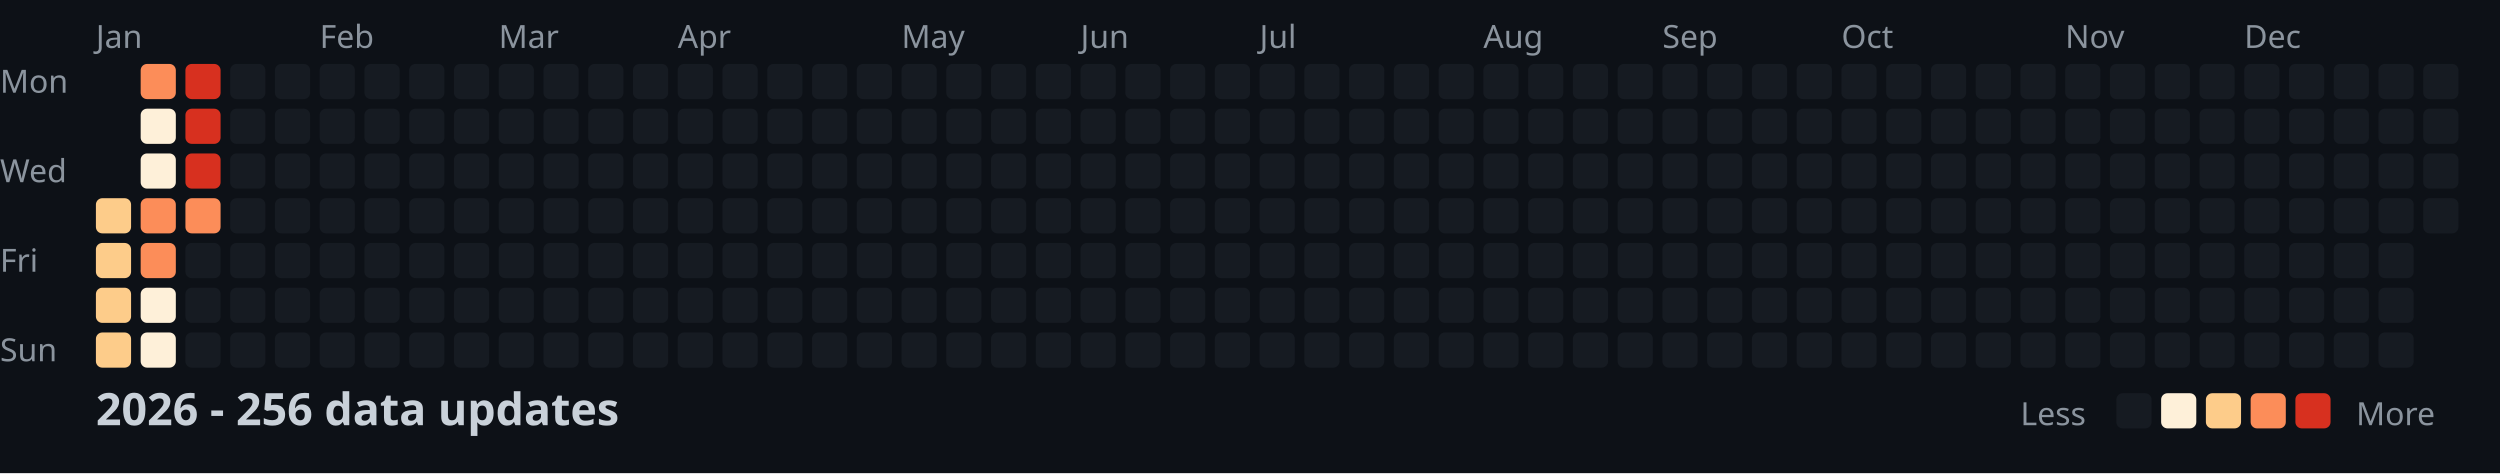
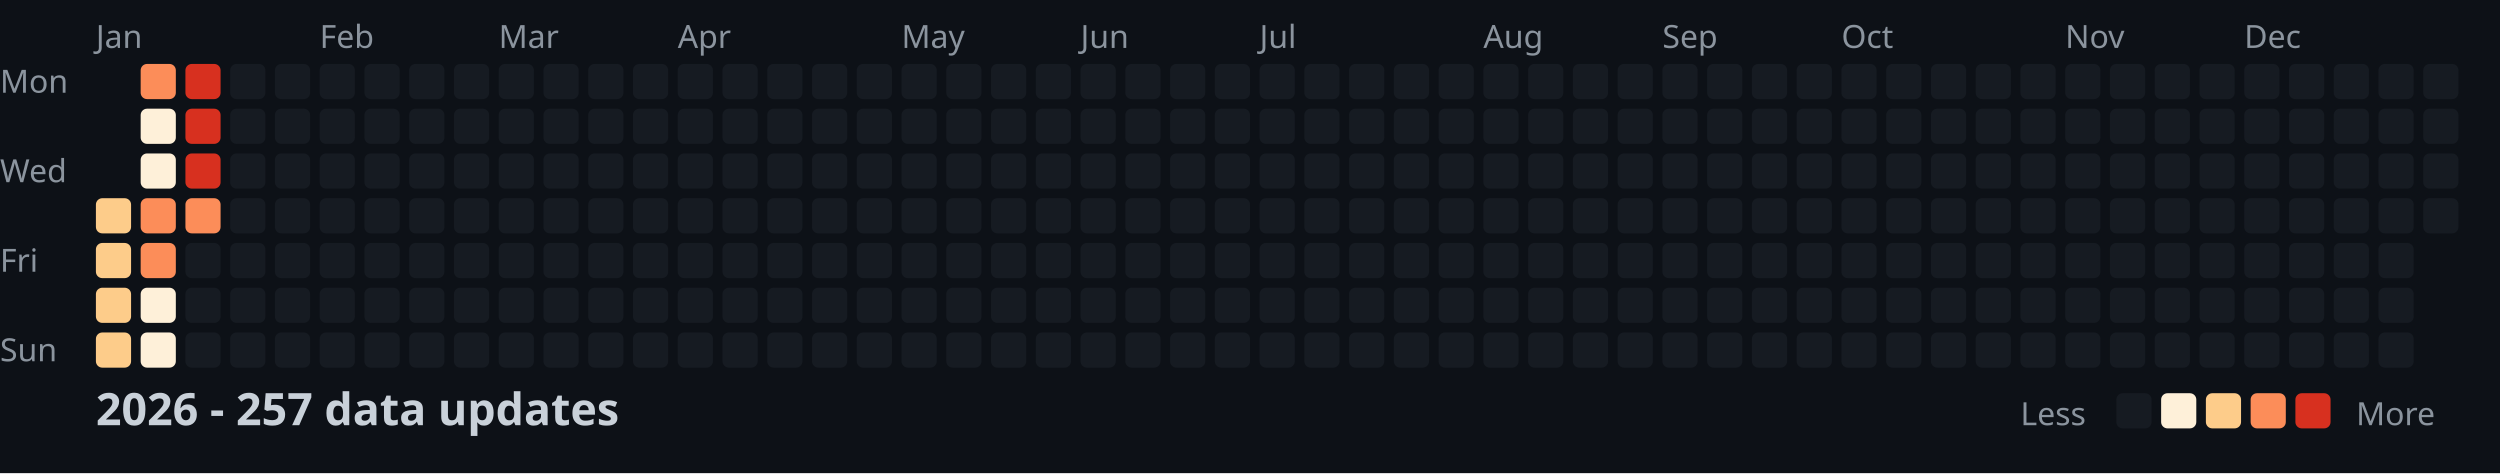
<svg xmlns="http://www.w3.org/2000/svg" width="782" height="148">
  <style>
    .month { font: 10px sans-serif; fill: #8b949e; }
    .day { font: 10px sans-serif; fill: #8b949e; }
    .title { font: bold 14px sans-serif; fill: #c9d1d9; }
    .legend { font: 10px sans-serif; fill: #8b949e; }
  </style>
  <rect width="100%" height="100%" fill="#0d1117" />
  <text x="0" y="29" class="day">Mon</text>
  <text x="0" y="57" class="day">Wed</text>
  <text x="0" y="85" class="day">Fri</text>
  <text x="0" y="113" class="day">Sun</text>
  <text x="30" y="15" class="month">Jan</text>
  <text x="100" y="15" class="month">Feb</text>
  <text x="156" y="15" class="month">Mar</text>
  <text x="212" y="15" class="month">Apr</text>
  <text x="282" y="15" class="month">May</text>
  <text x="338" y="15" class="month">Jun</text>
  <text x="394" y="15" class="month">Jul</text>
  <text x="464" y="15" class="month">Aug</text>
  <text x="520" y="15" class="month">Sep</text>
  <text x="576" y="15" class="month">Oct</text>
  <text x="646" y="15" class="month">Nov</text>
  <text x="702" y="15" class="month">Dec</text>
  <rect x="30" y="62" width="11" height="11" fill="#fdcc8a" rx="2" />
  <rect x="30" y="76" width="11" height="11" fill="#fdcc8a" rx="2" />
  <rect x="30" y="90" width="11" height="11" fill="#fdcc8a" rx="2" />
  <rect x="30" y="104" width="11" height="11" fill="#fdcc8a" rx="2" />
  <rect x="44" y="20" width="11" height="11" fill="#fc8d59" rx="2" />
  <rect x="44" y="34" width="11" height="11" fill="#fef0d9" rx="2" />
  <rect x="44" y="48" width="11" height="11" fill="#fef0d9" rx="2" />
  <rect x="44" y="62" width="11" height="11" fill="#fc8d59" rx="2" />
  <rect x="44" y="76" width="11" height="11" fill="#fc8d59" rx="2" />
  <rect x="44" y="90" width="11" height="11" fill="#fef0d9" rx="2" />
  <rect x="44" y="104" width="11" height="11" fill="#fef0d9" rx="2" />
  <rect x="58" y="20" width="11" height="11" fill="#d7301f" rx="2" />
  <rect x="58" y="34" width="11" height="11" fill="#d7301f" rx="2" />
  <rect x="58" y="48" width="11" height="11" fill="#d7301f" rx="2" />
  <rect x="58" y="62" width="11" height="11" fill="#fc8d59" rx="2" />
  <rect x="58" y="76" width="11" height="11" fill="#161b22" rx="2" />
  <rect x="58" y="90" width="11" height="11" fill="#161b22" rx="2" />
  <rect x="58" y="104" width="11" height="11" fill="#161b22" rx="2" />
  <rect x="72" y="20" width="11" height="11" fill="#161b22" rx="2" />
  <rect x="72" y="34" width="11" height="11" fill="#161b22" rx="2" />
  <rect x="72" y="48" width="11" height="11" fill="#161b22" rx="2" />
  <rect x="72" y="62" width="11" height="11" fill="#161b22" rx="2" />
  <rect x="72" y="76" width="11" height="11" fill="#161b22" rx="2" />
  <rect x="72" y="90" width="11" height="11" fill="#161b22" rx="2" />
  <rect x="72" y="104" width="11" height="11" fill="#161b22" rx="2" />
  <rect x="86" y="20" width="11" height="11" fill="#161b22" rx="2" />
  <rect x="86" y="34" width="11" height="11" fill="#161b22" rx="2" />
  <rect x="86" y="48" width="11" height="11" fill="#161b22" rx="2" />
  <rect x="86" y="62" width="11" height="11" fill="#161b22" rx="2" />
  <rect x="86" y="76" width="11" height="11" fill="#161b22" rx="2" />
  <rect x="86" y="90" width="11" height="11" fill="#161b22" rx="2" />
  <rect x="86" y="104" width="11" height="11" fill="#161b22" rx="2" />
  <rect x="100" y="20" width="11" height="11" fill="#161b22" rx="2" />
  <rect x="100" y="34" width="11" height="11" fill="#161b22" rx="2" />
  <rect x="100" y="48" width="11" height="11" fill="#161b22" rx="2" />
  <rect x="100" y="62" width="11" height="11" fill="#161b22" rx="2" />
  <rect x="100" y="76" width="11" height="11" fill="#161b22" rx="2" />
  <rect x="100" y="90" width="11" height="11" fill="#161b22" rx="2" />
  <rect x="100" y="104" width="11" height="11" fill="#161b22" rx="2" />
  <rect x="114" y="20" width="11" height="11" fill="#161b22" rx="2" />
  <rect x="114" y="34" width="11" height="11" fill="#161b22" rx="2" />
  <rect x="114" y="48" width="11" height="11" fill="#161b22" rx="2" />
  <rect x="114" y="62" width="11" height="11" fill="#161b22" rx="2" />
  <rect x="114" y="76" width="11" height="11" fill="#161b22" rx="2" />
  <rect x="114" y="90" width="11" height="11" fill="#161b22" rx="2" />
  <rect x="114" y="104" width="11" height="11" fill="#161b22" rx="2" />
  <rect x="128" y="20" width="11" height="11" fill="#161b22" rx="2" />
  <rect x="128" y="34" width="11" height="11" fill="#161b22" rx="2" />
  <rect x="128" y="48" width="11" height="11" fill="#161b22" rx="2" />
  <rect x="128" y="62" width="11" height="11" fill="#161b22" rx="2" />
  <rect x="128" y="76" width="11" height="11" fill="#161b22" rx="2" />
  <rect x="128" y="90" width="11" height="11" fill="#161b22" rx="2" />
  <rect x="128" y="104" width="11" height="11" fill="#161b22" rx="2" />
  <rect x="142" y="20" width="11" height="11" fill="#161b22" rx="2" />
  <rect x="142" y="34" width="11" height="11" fill="#161b22" rx="2" />
  <rect x="142" y="48" width="11" height="11" fill="#161b22" rx="2" />
  <rect x="142" y="62" width="11" height="11" fill="#161b22" rx="2" />
  <rect x="142" y="76" width="11" height="11" fill="#161b22" rx="2" />
  <rect x="142" y="90" width="11" height="11" fill="#161b22" rx="2" />
  <rect x="142" y="104" width="11" height="11" fill="#161b22" rx="2" />
  <rect x="156" y="20" width="11" height="11" fill="#161b22" rx="2" />
  <rect x="156" y="34" width="11" height="11" fill="#161b22" rx="2" />
  <rect x="156" y="48" width="11" height="11" fill="#161b22" rx="2" />
  <rect x="156" y="62" width="11" height="11" fill="#161b22" rx="2" />
  <rect x="156" y="76" width="11" height="11" fill="#161b22" rx="2" />
  <rect x="156" y="90" width="11" height="11" fill="#161b22" rx="2" />
  <rect x="156" y="104" width="11" height="11" fill="#161b22" rx="2" />
  <rect x="170" y="20" width="11" height="11" fill="#161b22" rx="2" />
  <rect x="170" y="34" width="11" height="11" fill="#161b22" rx="2" />
  <rect x="170" y="48" width="11" height="11" fill="#161b22" rx="2" />
  <rect x="170" y="62" width="11" height="11" fill="#161b22" rx="2" />
  <rect x="170" y="76" width="11" height="11" fill="#161b22" rx="2" />
  <rect x="170" y="90" width="11" height="11" fill="#161b22" rx="2" />
  <rect x="170" y="104" width="11" height="11" fill="#161b22" rx="2" />
  <rect x="184" y="20" width="11" height="11" fill="#161b22" rx="2" />
  <rect x="184" y="34" width="11" height="11" fill="#161b22" rx="2" />
  <rect x="184" y="48" width="11" height="11" fill="#161b22" rx="2" />
  <rect x="184" y="62" width="11" height="11" fill="#161b22" rx="2" />
  <rect x="184" y="76" width="11" height="11" fill="#161b22" rx="2" />
  <rect x="184" y="90" width="11" height="11" fill="#161b22" rx="2" />
  <rect x="184" y="104" width="11" height="11" fill="#161b22" rx="2" />
  <rect x="198" y="20" width="11" height="11" fill="#161b22" rx="2" />
  <rect x="198" y="34" width="11" height="11" fill="#161b22" rx="2" />
  <rect x="198" y="48" width="11" height="11" fill="#161b22" rx="2" />
  <rect x="198" y="62" width="11" height="11" fill="#161b22" rx="2" />
  <rect x="198" y="76" width="11" height="11" fill="#161b22" rx="2" />
  <rect x="198" y="90" width="11" height="11" fill="#161b22" rx="2" />
  <rect x="198" y="104" width="11" height="11" fill="#161b22" rx="2" />
  <rect x="212" y="20" width="11" height="11" fill="#161b22" rx="2" />
  <rect x="212" y="34" width="11" height="11" fill="#161b22" rx="2" />
  <rect x="212" y="48" width="11" height="11" fill="#161b22" rx="2" />
  <rect x="212" y="62" width="11" height="11" fill="#161b22" rx="2" />
  <rect x="212" y="76" width="11" height="11" fill="#161b22" rx="2" />
  <rect x="212" y="90" width="11" height="11" fill="#161b22" rx="2" />
  <rect x="212" y="104" width="11" height="11" fill="#161b22" rx="2" />
  <rect x="226" y="20" width="11" height="11" fill="#161b22" rx="2" />
  <rect x="226" y="34" width="11" height="11" fill="#161b22" rx="2" />
  <rect x="226" y="48" width="11" height="11" fill="#161b22" rx="2" />
  <rect x="226" y="62" width="11" height="11" fill="#161b22" rx="2" />
  <rect x="226" y="76" width="11" height="11" fill="#161b22" rx="2" />
  <rect x="226" y="90" width="11" height="11" fill="#161b22" rx="2" />
  <rect x="226" y="104" width="11" height="11" fill="#161b22" rx="2" />
  <rect x="240" y="20" width="11" height="11" fill="#161b22" rx="2" />
  <rect x="240" y="34" width="11" height="11" fill="#161b22" rx="2" />
  <rect x="240" y="48" width="11" height="11" fill="#161b22" rx="2" />
  <rect x="240" y="62" width="11" height="11" fill="#161b22" rx="2" />
  <rect x="240" y="76" width="11" height="11" fill="#161b22" rx="2" />
  <rect x="240" y="90" width="11" height="11" fill="#161b22" rx="2" />
  <rect x="240" y="104" width="11" height="11" fill="#161b22" rx="2" />
  <rect x="254" y="20" width="11" height="11" fill="#161b22" rx="2" />
  <rect x="254" y="34" width="11" height="11" fill="#161b22" rx="2" />
  <rect x="254" y="48" width="11" height="11" fill="#161b22" rx="2" />
  <rect x="254" y="62" width="11" height="11" fill="#161b22" rx="2" />
  <rect x="254" y="76" width="11" height="11" fill="#161b22" rx="2" />
  <rect x="254" y="90" width="11" height="11" fill="#161b22" rx="2" />
  <rect x="254" y="104" width="11" height="11" fill="#161b22" rx="2" />
  <rect x="268" y="20" width="11" height="11" fill="#161b22" rx="2" />
  <rect x="268" y="34" width="11" height="11" fill="#161b22" rx="2" />
  <rect x="268" y="48" width="11" height="11" fill="#161b22" rx="2" />
  <rect x="268" y="62" width="11" height="11" fill="#161b22" rx="2" />
  <rect x="268" y="76" width="11" height="11" fill="#161b22" rx="2" />
  <rect x="268" y="90" width="11" height="11" fill="#161b22" rx="2" />
  <rect x="268" y="104" width="11" height="11" fill="#161b22" rx="2" />
  <rect x="282" y="20" width="11" height="11" fill="#161b22" rx="2" />
  <rect x="282" y="34" width="11" height="11" fill="#161b22" rx="2" />
  <rect x="282" y="48" width="11" height="11" fill="#161b22" rx="2" />
  <rect x="282" y="62" width="11" height="11" fill="#161b22" rx="2" />
  <rect x="282" y="76" width="11" height="11" fill="#161b22" rx="2" />
  <rect x="282" y="90" width="11" height="11" fill="#161b22" rx="2" />
  <rect x="282" y="104" width="11" height="11" fill="#161b22" rx="2" />
  <rect x="296" y="20" width="11" height="11" fill="#161b22" rx="2" />
  <rect x="296" y="34" width="11" height="11" fill="#161b22" rx="2" />
  <rect x="296" y="48" width="11" height="11" fill="#161b22" rx="2" />
  <rect x="296" y="62" width="11" height="11" fill="#161b22" rx="2" />
  <rect x="296" y="76" width="11" height="11" fill="#161b22" rx="2" />
  <rect x="296" y="90" width="11" height="11" fill="#161b22" rx="2" />
  <rect x="296" y="104" width="11" height="11" fill="#161b22" rx="2" />
  <rect x="310" y="20" width="11" height="11" fill="#161b22" rx="2" />
  <rect x="310" y="34" width="11" height="11" fill="#161b22" rx="2" />
  <rect x="310" y="48" width="11" height="11" fill="#161b22" rx="2" />
  <rect x="310" y="62" width="11" height="11" fill="#161b22" rx="2" />
  <rect x="310" y="76" width="11" height="11" fill="#161b22" rx="2" />
  <rect x="310" y="90" width="11" height="11" fill="#161b22" rx="2" />
  <rect x="310" y="104" width="11" height="11" fill="#161b22" rx="2" />
  <rect x="324" y="20" width="11" height="11" fill="#161b22" rx="2" />
  <rect x="324" y="34" width="11" height="11" fill="#161b22" rx="2" />
  <rect x="324" y="48" width="11" height="11" fill="#161b22" rx="2" />
  <rect x="324" y="62" width="11" height="11" fill="#161b22" rx="2" />
  <rect x="324" y="76" width="11" height="11" fill="#161b22" rx="2" />
  <rect x="324" y="90" width="11" height="11" fill="#161b22" rx="2" />
  <rect x="324" y="104" width="11" height="11" fill="#161b22" rx="2" />
  <rect x="338" y="20" width="11" height="11" fill="#161b22" rx="2" />
  <rect x="338" y="34" width="11" height="11" fill="#161b22" rx="2" />
  <rect x="338" y="48" width="11" height="11" fill="#161b22" rx="2" />
  <rect x="338" y="62" width="11" height="11" fill="#161b22" rx="2" />
  <rect x="338" y="76" width="11" height="11" fill="#161b22" rx="2" />
  <rect x="338" y="90" width="11" height="11" fill="#161b22" rx="2" />
  <rect x="338" y="104" width="11" height="11" fill="#161b22" rx="2" />
  <rect x="352" y="20" width="11" height="11" fill="#161b22" rx="2" />
  <rect x="352" y="34" width="11" height="11" fill="#161b22" rx="2" />
  <rect x="352" y="48" width="11" height="11" fill="#161b22" rx="2" />
  <rect x="352" y="62" width="11" height="11" fill="#161b22" rx="2" />
  <rect x="352" y="76" width="11" height="11" fill="#161b22" rx="2" />
  <rect x="352" y="90" width="11" height="11" fill="#161b22" rx="2" />
  <rect x="352" y="104" width="11" height="11" fill="#161b22" rx="2" />
  <rect x="366" y="20" width="11" height="11" fill="#161b22" rx="2" />
  <rect x="366" y="34" width="11" height="11" fill="#161b22" rx="2" />
  <rect x="366" y="48" width="11" height="11" fill="#161b22" rx="2" />
  <rect x="366" y="62" width="11" height="11" fill="#161b22" rx="2" />
  <rect x="366" y="76" width="11" height="11" fill="#161b22" rx="2" />
  <rect x="366" y="90" width="11" height="11" fill="#161b22" rx="2" />
  <rect x="366" y="104" width="11" height="11" fill="#161b22" rx="2" />
  <rect x="380" y="20" width="11" height="11" fill="#161b22" rx="2" />
  <rect x="380" y="34" width="11" height="11" fill="#161b22" rx="2" />
  <rect x="380" y="48" width="11" height="11" fill="#161b22" rx="2" />
  <rect x="380" y="62" width="11" height="11" fill="#161b22" rx="2" />
  <rect x="380" y="76" width="11" height="11" fill="#161b22" rx="2" />
  <rect x="380" y="90" width="11" height="11" fill="#161b22" rx="2" />
  <rect x="380" y="104" width="11" height="11" fill="#161b22" rx="2" />
  <rect x="394" y="20" width="11" height="11" fill="#161b22" rx="2" />
  <rect x="394" y="34" width="11" height="11" fill="#161b22" rx="2" />
  <rect x="394" y="48" width="11" height="11" fill="#161b22" rx="2" />
  <rect x="394" y="62" width="11" height="11" fill="#161b22" rx="2" />
  <rect x="394" y="76" width="11" height="11" fill="#161b22" rx="2" />
  <rect x="394" y="90" width="11" height="11" fill="#161b22" rx="2" />
  <rect x="394" y="104" width="11" height="11" fill="#161b22" rx="2" />
  <rect x="408" y="20" width="11" height="11" fill="#161b22" rx="2" />
  <rect x="408" y="34" width="11" height="11" fill="#161b22" rx="2" />
  <rect x="408" y="48" width="11" height="11" fill="#161b22" rx="2" />
  <rect x="408" y="62" width="11" height="11" fill="#161b22" rx="2" />
  <rect x="408" y="76" width="11" height="11" fill="#161b22" rx="2" />
  <rect x="408" y="90" width="11" height="11" fill="#161b22" rx="2" />
  <rect x="408" y="104" width="11" height="11" fill="#161b22" rx="2" />
  <rect x="422" y="20" width="11" height="11" fill="#161b22" rx="2" />
  <rect x="422" y="34" width="11" height="11" fill="#161b22" rx="2" />
  <rect x="422" y="48" width="11" height="11" fill="#161b22" rx="2" />
  <rect x="422" y="62" width="11" height="11" fill="#161b22" rx="2" />
  <rect x="422" y="76" width="11" height="11" fill="#161b22" rx="2" />
  <rect x="422" y="90" width="11" height="11" fill="#161b22" rx="2" />
  <rect x="422" y="104" width="11" height="11" fill="#161b22" rx="2" />
  <rect x="436" y="20" width="11" height="11" fill="#161b22" rx="2" />
  <rect x="436" y="34" width="11" height="11" fill="#161b22" rx="2" />
  <rect x="436" y="48" width="11" height="11" fill="#161b22" rx="2" />
  <rect x="436" y="62" width="11" height="11" fill="#161b22" rx="2" />
  <rect x="436" y="76" width="11" height="11" fill="#161b22" rx="2" />
  <rect x="436" y="90" width="11" height="11" fill="#161b22" rx="2" />
  <rect x="436" y="104" width="11" height="11" fill="#161b22" rx="2" />
  <rect x="450" y="20" width="11" height="11" fill="#161b22" rx="2" />
  <rect x="450" y="34" width="11" height="11" fill="#161b22" rx="2" />
  <rect x="450" y="48" width="11" height="11" fill="#161b22" rx="2" />
  <rect x="450" y="62" width="11" height="11" fill="#161b22" rx="2" />
  <rect x="450" y="76" width="11" height="11" fill="#161b22" rx="2" />
  <rect x="450" y="90" width="11" height="11" fill="#161b22" rx="2" />
  <rect x="450" y="104" width="11" height="11" fill="#161b22" rx="2" />
  <rect x="464" y="20" width="11" height="11" fill="#161b22" rx="2" />
  <rect x="464" y="34" width="11" height="11" fill="#161b22" rx="2" />
  <rect x="464" y="48" width="11" height="11" fill="#161b22" rx="2" />
  <rect x="464" y="62" width="11" height="11" fill="#161b22" rx="2" />
  <rect x="464" y="76" width="11" height="11" fill="#161b22" rx="2" />
  <rect x="464" y="90" width="11" height="11" fill="#161b22" rx="2" />
  <rect x="464" y="104" width="11" height="11" fill="#161b22" rx="2" />
  <rect x="478" y="20" width="11" height="11" fill="#161b22" rx="2" />
  <rect x="478" y="34" width="11" height="11" fill="#161b22" rx="2" />
  <rect x="478" y="48" width="11" height="11" fill="#161b22" rx="2" />
  <rect x="478" y="62" width="11" height="11" fill="#161b22" rx="2" />
  <rect x="478" y="76" width="11" height="11" fill="#161b22" rx="2" />
  <rect x="478" y="90" width="11" height="11" fill="#161b22" rx="2" />
  <rect x="478" y="104" width="11" height="11" fill="#161b22" rx="2" />
  <rect x="492" y="20" width="11" height="11" fill="#161b22" rx="2" />
  <rect x="492" y="34" width="11" height="11" fill="#161b22" rx="2" />
  <rect x="492" y="48" width="11" height="11" fill="#161b22" rx="2" />
  <rect x="492" y="62" width="11" height="11" fill="#161b22" rx="2" />
  <rect x="492" y="76" width="11" height="11" fill="#161b22" rx="2" />
  <rect x="492" y="90" width="11" height="11" fill="#161b22" rx="2" />
  <rect x="492" y="104" width="11" height="11" fill="#161b22" rx="2" />
  <rect x="506" y="20" width="11" height="11" fill="#161b22" rx="2" />
  <rect x="506" y="34" width="11" height="11" fill="#161b22" rx="2" />
  <rect x="506" y="48" width="11" height="11" fill="#161b22" rx="2" />
  <rect x="506" y="62" width="11" height="11" fill="#161b22" rx="2" />
  <rect x="506" y="76" width="11" height="11" fill="#161b22" rx="2" />
  <rect x="506" y="90" width="11" height="11" fill="#161b22" rx="2" />
  <rect x="506" y="104" width="11" height="11" fill="#161b22" rx="2" />
  <rect x="520" y="20" width="11" height="11" fill="#161b22" rx="2" />
  <rect x="520" y="34" width="11" height="11" fill="#161b22" rx="2" />
  <rect x="520" y="48" width="11" height="11" fill="#161b22" rx="2" />
  <rect x="520" y="62" width="11" height="11" fill="#161b22" rx="2" />
  <rect x="520" y="76" width="11" height="11" fill="#161b22" rx="2" />
  <rect x="520" y="90" width="11" height="11" fill="#161b22" rx="2" />
  <rect x="520" y="104" width="11" height="11" fill="#161b22" rx="2" />
  <rect x="534" y="20" width="11" height="11" fill="#161b22" rx="2" />
  <rect x="534" y="34" width="11" height="11" fill="#161b22" rx="2" />
  <rect x="534" y="48" width="11" height="11" fill="#161b22" rx="2" />
  <rect x="534" y="62" width="11" height="11" fill="#161b22" rx="2" />
  <rect x="534" y="76" width="11" height="11" fill="#161b22" rx="2" />
  <rect x="534" y="90" width="11" height="11" fill="#161b22" rx="2" />
  <rect x="534" y="104" width="11" height="11" fill="#161b22" rx="2" />
  <rect x="548" y="20" width="11" height="11" fill="#161b22" rx="2" />
  <rect x="548" y="34" width="11" height="11" fill="#161b22" rx="2" />
  <rect x="548" y="48" width="11" height="11" fill="#161b22" rx="2" />
  <rect x="548" y="62" width="11" height="11" fill="#161b22" rx="2" />
  <rect x="548" y="76" width="11" height="11" fill="#161b22" rx="2" />
  <rect x="548" y="90" width="11" height="11" fill="#161b22" rx="2" />
  <rect x="548" y="104" width="11" height="11" fill="#161b22" rx="2" />
  <rect x="562" y="20" width="11" height="11" fill="#161b22" rx="2" />
  <rect x="562" y="34" width="11" height="11" fill="#161b22" rx="2" />
  <rect x="562" y="48" width="11" height="11" fill="#161b22" rx="2" />
  <rect x="562" y="62" width="11" height="11" fill="#161b22" rx="2" />
  <rect x="562" y="76" width="11" height="11" fill="#161b22" rx="2" />
  <rect x="562" y="90" width="11" height="11" fill="#161b22" rx="2" />
  <rect x="562" y="104" width="11" height="11" fill="#161b22" rx="2" />
  <rect x="576" y="20" width="11" height="11" fill="#161b22" rx="2" />
  <rect x="576" y="34" width="11" height="11" fill="#161b22" rx="2" />
  <rect x="576" y="48" width="11" height="11" fill="#161b22" rx="2" />
  <rect x="576" y="62" width="11" height="11" fill="#161b22" rx="2" />
  <rect x="576" y="76" width="11" height="11" fill="#161b22" rx="2" />
  <rect x="576" y="90" width="11" height="11" fill="#161b22" rx="2" />
  <rect x="576" y="104" width="11" height="11" fill="#161b22" rx="2" />
  <rect x="590" y="20" width="11" height="11" fill="#161b22" rx="2" />
  <rect x="590" y="34" width="11" height="11" fill="#161b22" rx="2" />
  <rect x="590" y="48" width="11" height="11" fill="#161b22" rx="2" />
  <rect x="590" y="62" width="11" height="11" fill="#161b22" rx="2" />
  <rect x="590" y="76" width="11" height="11" fill="#161b22" rx="2" />
  <rect x="590" y="90" width="11" height="11" fill="#161b22" rx="2" />
  <rect x="590" y="104" width="11" height="11" fill="#161b22" rx="2" />
  <rect x="604" y="20" width="11" height="11" fill="#161b22" rx="2" />
  <rect x="604" y="34" width="11" height="11" fill="#161b22" rx="2" />
  <rect x="604" y="48" width="11" height="11" fill="#161b22" rx="2" />
  <rect x="604" y="62" width="11" height="11" fill="#161b22" rx="2" />
  <rect x="604" y="76" width="11" height="11" fill="#161b22" rx="2" />
  <rect x="604" y="90" width="11" height="11" fill="#161b22" rx="2" />
  <rect x="604" y="104" width="11" height="11" fill="#161b22" rx="2" />
  <rect x="618" y="20" width="11" height="11" fill="#161b22" rx="2" />
  <rect x="618" y="34" width="11" height="11" fill="#161b22" rx="2" />
  <rect x="618" y="48" width="11" height="11" fill="#161b22" rx="2" />
  <rect x="618" y="62" width="11" height="11" fill="#161b22" rx="2" />
  <rect x="618" y="76" width="11" height="11" fill="#161b22" rx="2" />
  <rect x="618" y="90" width="11" height="11" fill="#161b22" rx="2" />
  <rect x="618" y="104" width="11" height="11" fill="#161b22" rx="2" />
  <rect x="632" y="20" width="11" height="11" fill="#161b22" rx="2" />
  <rect x="632" y="34" width="11" height="11" fill="#161b22" rx="2" />
  <rect x="632" y="48" width="11" height="11" fill="#161b22" rx="2" />
  <rect x="632" y="62" width="11" height="11" fill="#161b22" rx="2" />
  <rect x="632" y="76" width="11" height="11" fill="#161b22" rx="2" />
  <rect x="632" y="90" width="11" height="11" fill="#161b22" rx="2" />
  <rect x="632" y="104" width="11" height="11" fill="#161b22" rx="2" />
  <rect x="646" y="20" width="11" height="11" fill="#161b22" rx="2" />
  <rect x="646" y="34" width="11" height="11" fill="#161b22" rx="2" />
  <rect x="646" y="48" width="11" height="11" fill="#161b22" rx="2" />
  <rect x="646" y="62" width="11" height="11" fill="#161b22" rx="2" />
  <rect x="646" y="76" width="11" height="11" fill="#161b22" rx="2" />
  <rect x="646" y="90" width="11" height="11" fill="#161b22" rx="2" />
  <rect x="646" y="104" width="11" height="11" fill="#161b22" rx="2" />
  <rect x="660" y="20" width="11" height="11" fill="#161b22" rx="2" />
  <rect x="660" y="34" width="11" height="11" fill="#161b22" rx="2" />
  <rect x="660" y="48" width="11" height="11" fill="#161b22" rx="2" />
  <rect x="660" y="62" width="11" height="11" fill="#161b22" rx="2" />
  <rect x="660" y="76" width="11" height="11" fill="#161b22" rx="2" />
  <rect x="660" y="90" width="11" height="11" fill="#161b22" rx="2" />
  <rect x="660" y="104" width="11" height="11" fill="#161b22" rx="2" />
  <rect x="674" y="20" width="11" height="11" fill="#161b22" rx="2" />
  <rect x="674" y="34" width="11" height="11" fill="#161b22" rx="2" />
  <rect x="674" y="48" width="11" height="11" fill="#161b22" rx="2" />
  <rect x="674" y="62" width="11" height="11" fill="#161b22" rx="2" />
  <rect x="674" y="76" width="11" height="11" fill="#161b22" rx="2" />
  <rect x="674" y="90" width="11" height="11" fill="#161b22" rx="2" />
  <rect x="674" y="104" width="11" height="11" fill="#161b22" rx="2" />
  <rect x="688" y="20" width="11" height="11" fill="#161b22" rx="2" />
  <rect x="688" y="34" width="11" height="11" fill="#161b22" rx="2" />
  <rect x="688" y="48" width="11" height="11" fill="#161b22" rx="2" />
  <rect x="688" y="62" width="11" height="11" fill="#161b22" rx="2" />
  <rect x="688" y="76" width="11" height="11" fill="#161b22" rx="2" />
  <rect x="688" y="90" width="11" height="11" fill="#161b22" rx="2" />
  <rect x="688" y="104" width="11" height="11" fill="#161b22" rx="2" />
  <rect x="702" y="20" width="11" height="11" fill="#161b22" rx="2" />
  <rect x="702" y="34" width="11" height="11" fill="#161b22" rx="2" />
  <rect x="702" y="48" width="11" height="11" fill="#161b22" rx="2" />
  <rect x="702" y="62" width="11" height="11" fill="#161b22" rx="2" />
  <rect x="702" y="76" width="11" height="11" fill="#161b22" rx="2" />
  <rect x="702" y="90" width="11" height="11" fill="#161b22" rx="2" />
  <rect x="702" y="104" width="11" height="11" fill="#161b22" rx="2" />
  <rect x="716" y="20" width="11" height="11" fill="#161b22" rx="2" />
  <rect x="716" y="34" width="11" height="11" fill="#161b22" rx="2" />
  <rect x="716" y="48" width="11" height="11" fill="#161b22" rx="2" />
  <rect x="716" y="62" width="11" height="11" fill="#161b22" rx="2" />
  <rect x="716" y="76" width="11" height="11" fill="#161b22" rx="2" />
  <rect x="716" y="90" width="11" height="11" fill="#161b22" rx="2" />
  <rect x="716" y="104" width="11" height="11" fill="#161b22" rx="2" />
  <rect x="730" y="20" width="11" height="11" fill="#161b22" rx="2" />
  <rect x="730" y="34" width="11" height="11" fill="#161b22" rx="2" />
  <rect x="730" y="48" width="11" height="11" fill="#161b22" rx="2" />
  <rect x="730" y="62" width="11" height="11" fill="#161b22" rx="2" />
  <rect x="730" y="76" width="11" height="11" fill="#161b22" rx="2" />
  <rect x="730" y="90" width="11" height="11" fill="#161b22" rx="2" />
  <rect x="730" y="104" width="11" height="11" fill="#161b22" rx="2" />
  <rect x="744" y="20" width="11" height="11" fill="#161b22" rx="2" />
  <rect x="744" y="34" width="11" height="11" fill="#161b22" rx="2" />
  <rect x="744" y="48" width="11" height="11" fill="#161b22" rx="2" />
  <rect x="744" y="62" width="11" height="11" fill="#161b22" rx="2" />
  <rect x="744" y="76" width="11" height="11" fill="#161b22" rx="2" />
  <rect x="744" y="90" width="11" height="11" fill="#161b22" rx="2" />
  <rect x="744" y="104" width="11" height="11" fill="#161b22" rx="2" />
  <rect x="758" y="20" width="11" height="11" fill="#161b22" rx="2" />
  <rect x="758" y="34" width="11" height="11" fill="#161b22" rx="2" />
  <rect x="758" y="48" width="11" height="11" fill="#161b22" rx="2" />
  <rect x="758" y="62" width="11" height="11" fill="#161b22" rx="2" />
-   <text x="30" y="133" class="title">2026 - 256 data updates</text>
+   <text x="30" y="133" class="title">2026 - 257 data updates</text>
  <text x="632" y="133" class="legend">Less</text>
  <rect x="662" y="123" width="11" height="11" fill="#161b22" rx="2" />
  <rect x="676" y="123" width="11" height="11" fill="#fef0d9" rx="2" />
  <rect x="690" y="123" width="11" height="11" fill="#fdcc8a" rx="2" />
  <rect x="704" y="123" width="11" height="11" fill="#fc8d59" rx="2" />
  <rect x="718" y="123" width="11" height="11" fill="#d7301f" rx="2" />
  <text x="737" y="133" class="legend">More</text>
</svg>
